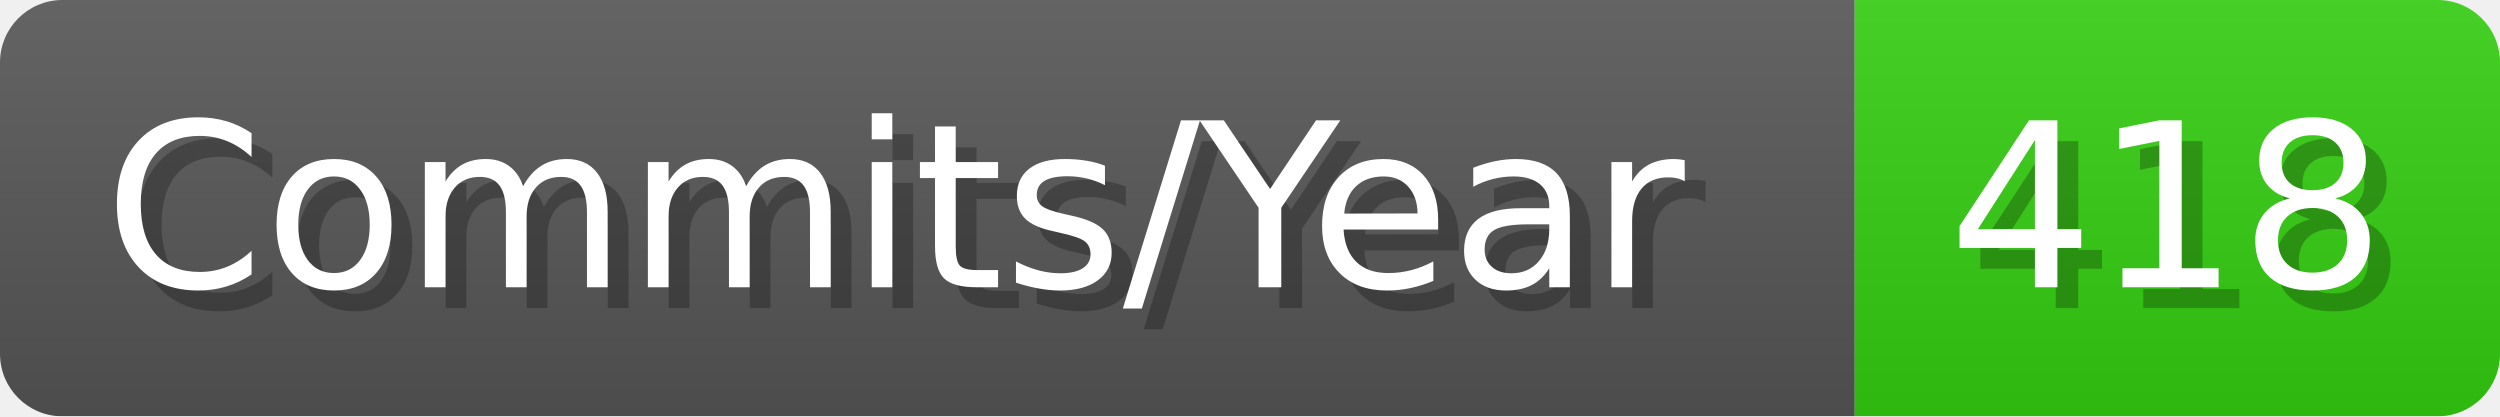
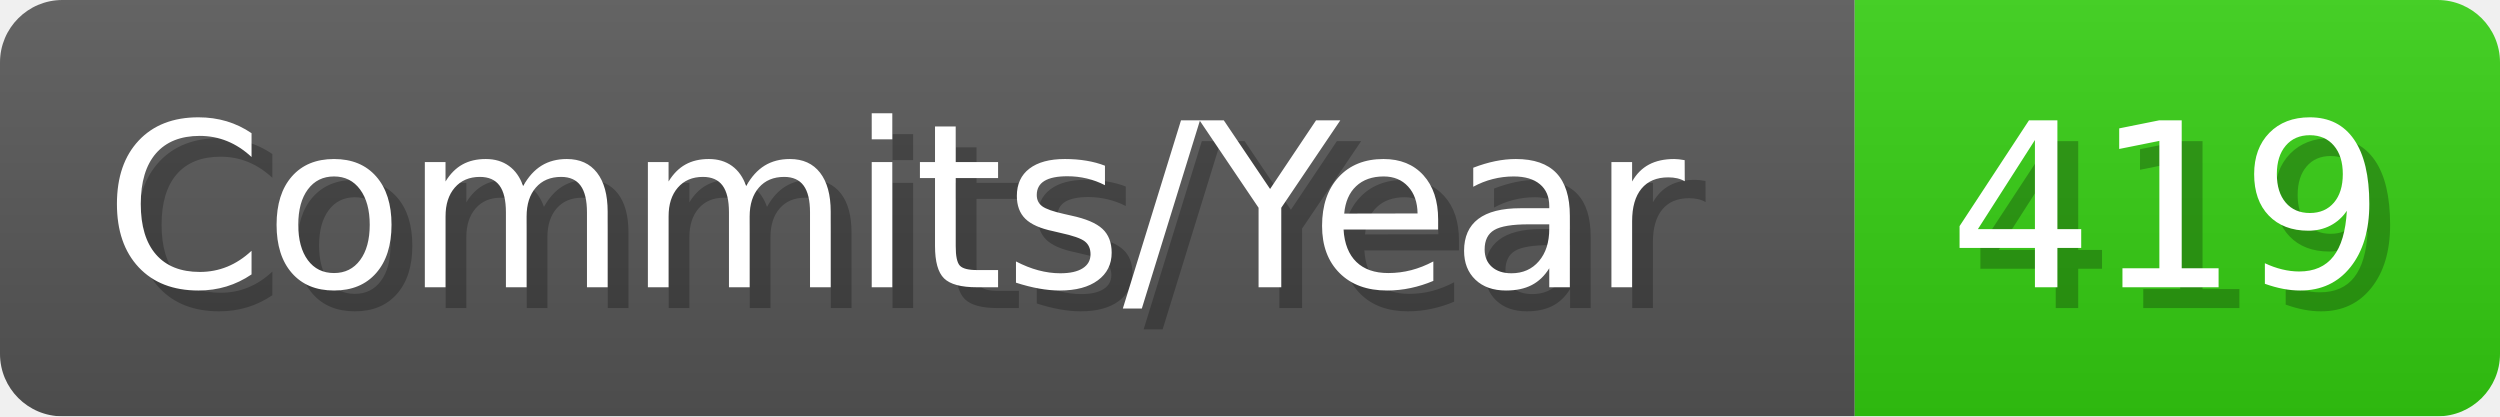
- <svg xmlns="http://www.w3.org/2000/svg" width="120.1" height="20" viewBox="0 0 1201 200" role="img" aria-label="Commits/Year: 418">
+ <svg xmlns="http://www.w3.org/2000/svg" width="120.1" height="20" viewBox="0 0 1201 200" role="img" aria-label="Commits/Year: 419">
  <linearGradient id="aUPdi" x2="0" y2="100%">
    <stop offset="0" stop-opacity=".1" stop-color="#EEE" />
    <stop offset="1" stop-opacity=".1" />
  </linearGradient>
  <mask id="WfAiQ">
    <rect width="1201" height="200" rx="30" fill="#FFF" />
  </mask>
  <g mask="url(#WfAiQ)">
    <rect width="891" height="200" fill="#555" />
    <rect width="310" height="200" fill="#3C1" x="891" />
    <rect width="1201" height="200" fill="url(#aUPdi)" />
  </g>
  <g aria-hidden="true" fill="#fff" text-anchor="start" font-family="Verdana,DejaVu Sans,sans-serif" font-size="110">
    <text x="60" y="148" textLength="791" fill="#000" opacity="0.25">Commits/Year</text>
    <text x="50" y="138" textLength="791">Commits/Year</text>
-     <text x="946" y="148" textLength="210" fill="#000" opacity="0.25">418</text>
-     <text x="936" y="138" textLength="210">418</text>
+     <text x="946" y="148" textLength="210" fill="#000" opacity="0.25">419</text>
+     <text x="936" y="138" textLength="210">419</text>
  </g>
</svg>
